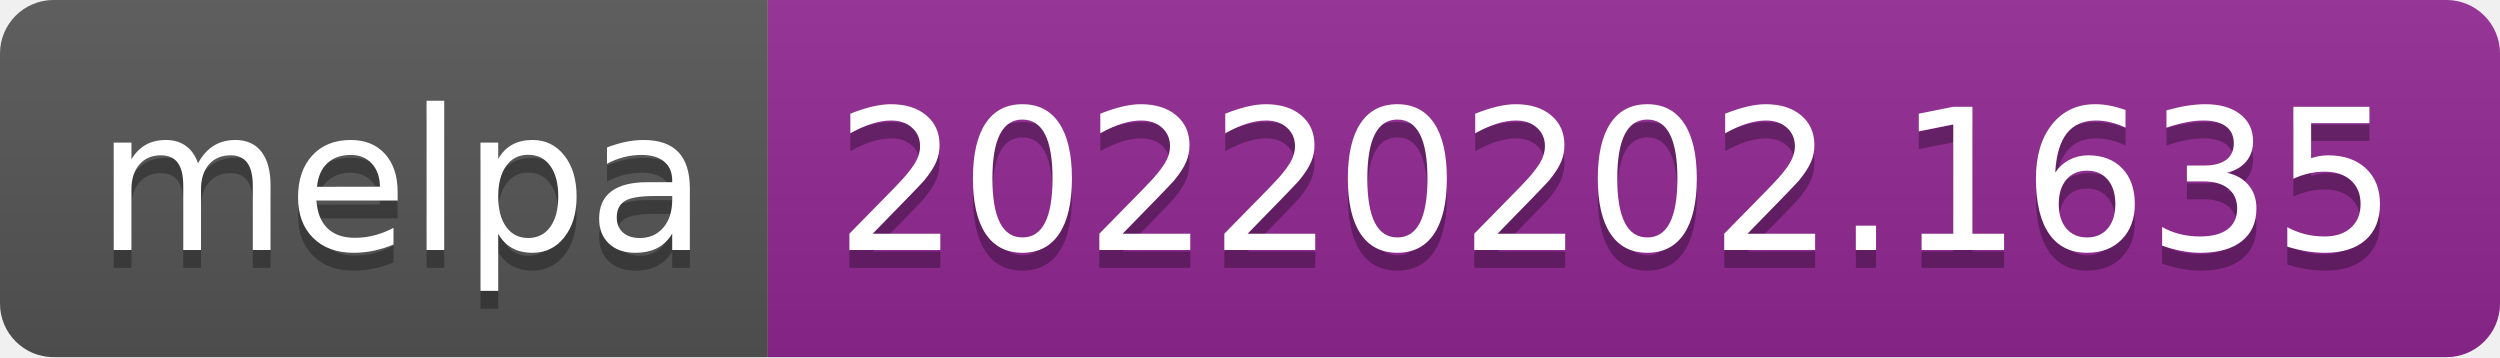
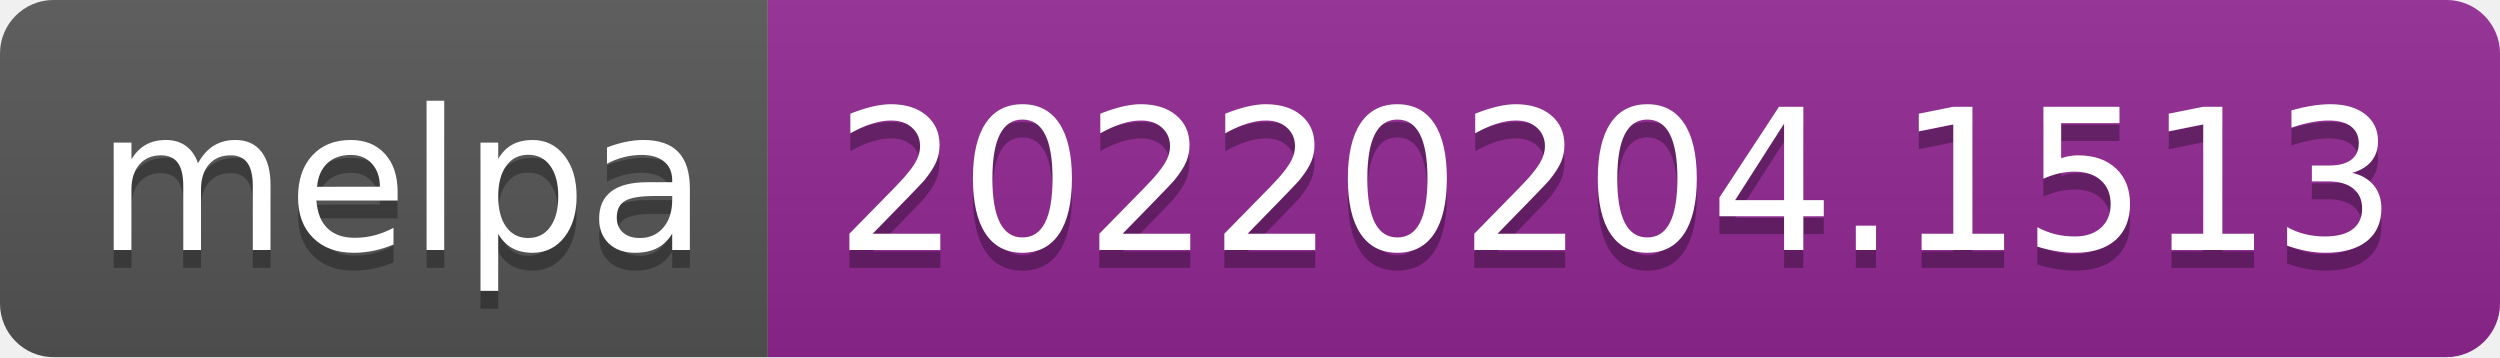
- <svg xmlns="http://www.w3.org/2000/svg" width="140" height="20" role="img" aria-label="melpa: 20220202.1635">
+ <svg xmlns="http://www.w3.org/2000/svg" width="140" height="20" role="img" aria-label="melpa: 20220204.1513">
  <linearGradient id="s" x2="0" y2="100%">
    <stop offset="0" stop-color="#bbb" stop-opacity=".1" />
    <stop offset="1" stop-opacity=".1" />
  </linearGradient>
  <clipPath id="r">
    <rect width="140" height="20" rx="3" fill="#fff" />
  </clipPath>
  <g clip-path="url(#r)">
    <rect width="43" height="20" fill="#555" />
    <rect x="43" width="97" height="20" fill="#922793" />
    <rect width="140" height="20" fill="url(#s)" />
  </g>
  <g fill="#fff" text-anchor="middle" font-family="Verdana,Geneva,DejaVu Sans,sans-serif" text-rendering="geometricPrecision" font-size="110">
    <text aria-hidden="true" x="225" y="150" fill="#010101" fill-opacity=".3" transform="scale(.1)" textLength="330">melpa</text>
    <text x="225" y="140" transform="scale(.1)" fill="#fff" textLength="330">melpa</text>
-     <text aria-hidden="true" x="905" y="150" fill="#010101" fill-opacity=".3" transform="scale(.1)" textLength="870">20220202.1635</text>
-     <text x="905" y="140" transform="scale(.1)" fill="#fff" textLength="870">20220202.1635</text>
+     <text aria-hidden="true" x="905" y="150" fill="#010101" fill-opacity=".3" transform="scale(.1)" textLength="870">20220204.1513</text>
+     <text x="905" y="140" transform="scale(.1)" fill="#fff" textLength="870">20220204.1513</text>
  </g>
</svg>
